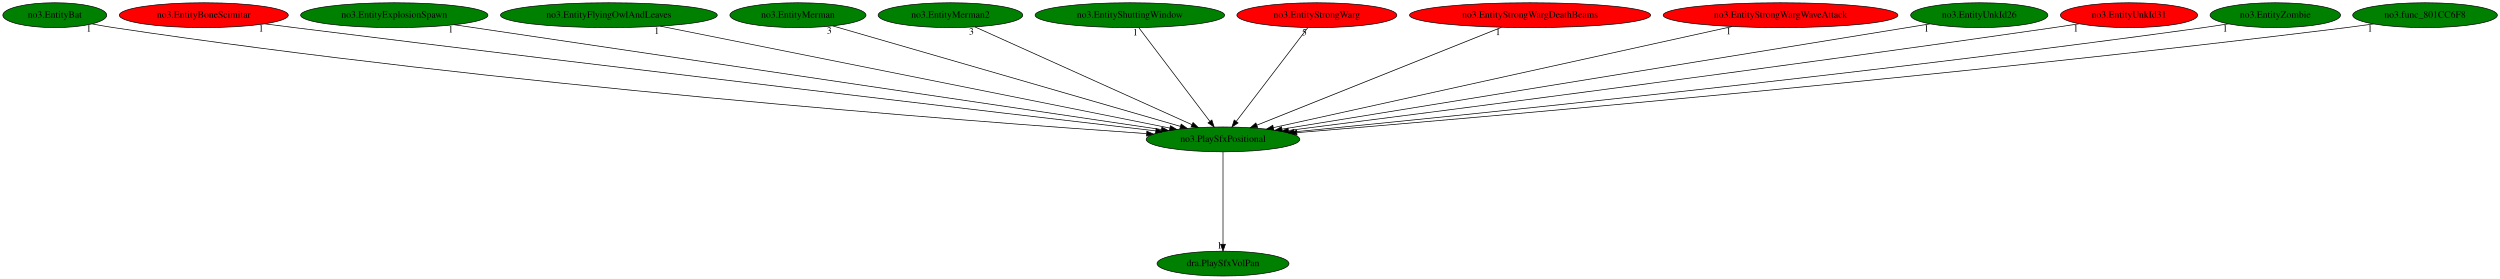
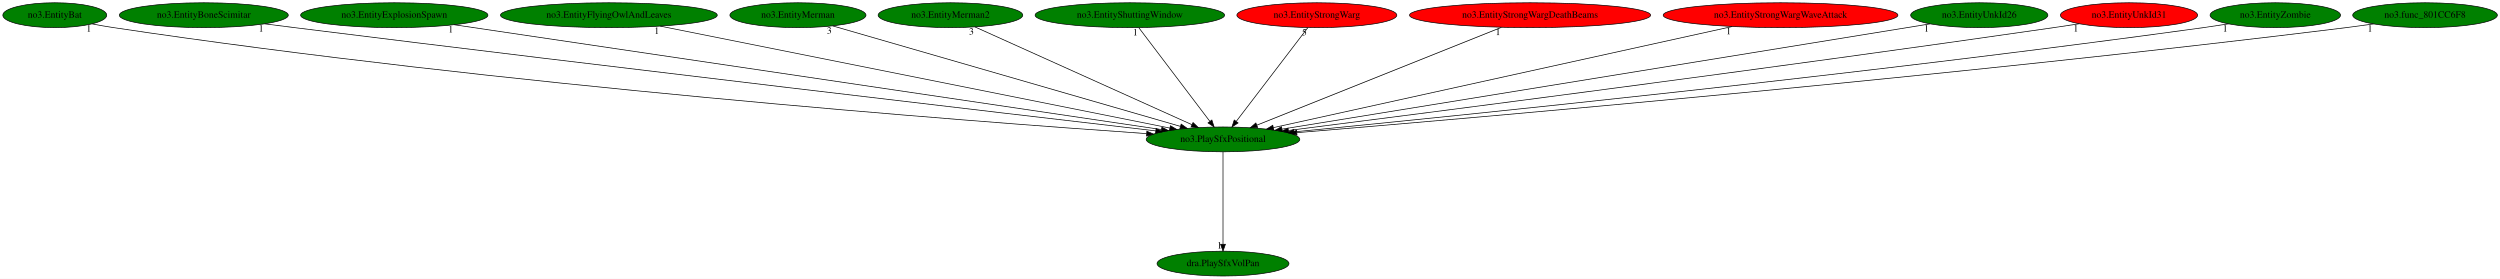
<svg xmlns="http://www.w3.org/2000/svg" xmlns:xlink="http://www.w3.org/1999/xlink" width="3623pt" height="404pt" viewBox="0.00 0.00 3623.03 404.00">
  <g id="graph0" class="graph" transform="scale(1 1) rotate(0) translate(4 400)">
    <polygon fill="white" stroke="transparent" points="-4,4 -4,-400 3619.03,-400 3619.03,4 -4,4" />
    <g id="node1" class="node">
      <ellipse fill="green" stroke="black" cx="1768.39" cy="-198" rx="111.28" ry="18" />
      <text text-anchor="middle" x="1768.39" y="-194.3" font-family="Times,serif" font-size="14.00">no3.PlaySfxPositional</text>
    </g>
    <g id="node2" class="node">
      <g id="a_node2">
        <a xlink:href="dra.PlaySfxVolPan.svg" xlink:title="dra.PlaySfxVolPan">
          <ellipse fill="green" stroke="black" cx="1768.39" cy="-18" rx="95.58" ry="18" />
          <text text-anchor="middle" x="1768.39" y="-14.3" font-family="Times,serif" font-size="14.00">dra.PlaySfxVolPan</text>
        </a>
      </g>
    </g>
    <g id="edge1" class="edge">
      <path fill="none" stroke="black" d="M1768.39,-179.93C1768.39,-148.97 1768.39,-83.3 1768.39,-46.13" />
      <polygon fill="black" stroke="black" points="1771.89,-46.02 1768.39,-36.02 1764.89,-46.02 1771.89,-46.02" />
      <text text-anchor="middle" x="1763.39" y="-39.82" font-family="Times,serif" font-size="14.00">1</text>
    </g>
    <g id="node3" class="node">
      <g id="a_node3">
        <a xlink:href="no3.EntityBat.svg" xlink:title="no3.EntityBat">
          <ellipse fill="green" stroke="black" cx="75.39" cy="-378" rx="75.29" ry="18" />
          <text text-anchor="middle" x="75.39" y="-374.3" font-family="Times,serif" font-size="14.00">no3.EntityBat</text>
        </a>
      </g>
    </g>
    <g id="edge2" class="edge">
      <path fill="none" stroke="black" d="M129.67,-365.32C139.85,-363.37 150.42,-361.49 160.39,-360 720,-276.23 1395.88,-224.52 1657.51,-206.36" />
      <polygon fill="black" stroke="black" points="1658.04,-209.83 1667.77,-205.64 1657.56,-202.84 1658.04,-209.83" />
      <text text-anchor="middle" x="124.67" y="-354.12" font-family="Times,serif" font-size="14.00">1</text>
    </g>
    <g id="node4" class="node">
      <g id="a_node4">
        <a xlink:href="no3.EntityBoneScimitar.svg" xlink:title="no3.EntityBoneScimitar">
-           <ellipse fill="red" stroke="black" cx="291.39" cy="-378" rx="122.38" ry="18" />
+           <ellipse fill="green" stroke="black" cx="291.39" cy="-378" rx="122.38" ry="18" />
          <text text-anchor="middle" x="291.39" y="-374.3" font-family="Times,serif" font-size="14.00">no3.EntityBoneScimitar</text>
        </a>
      </g>
    </g>
    <g id="edge3" class="edge">
      <path fill="none" stroke="black" d="M379.46,-365.45C393.81,-363.6 408.51,-361.73 422.39,-360 889.87,-301.71 1449.24,-236.14 1670.98,-210.31" />
      <polygon fill="black" stroke="black" points="1671.43,-213.78 1680.96,-209.15 1670.62,-206.83 1671.43,-213.78" />
      <text text-anchor="middle" x="374.46" y="-354.25" font-family="Times,serif" font-size="14.00">1</text>
    </g>
    <g id="node5" class="node">
      <g id="a_node5">
        <a xlink:href="no3.EntityExplosionSpawn.svg" xlink:title="no3.EntityExplosionSpawn">
          <ellipse fill="green" stroke="black" cx="567.39" cy="-378" rx="135.68" ry="18" />
          <text text-anchor="middle" x="567.39" y="-374.3" font-family="Times,serif" font-size="14.00">no3.EntityExplosionSpawn</text>
        </a>
      </g>
    </g>
    <g id="edge4" class="edge">
      <path fill="none" stroke="black" d="M654.25,-364.13C875.01,-331.41 1455.87,-245.32 1679.18,-212.22" />
      <polygon fill="black" stroke="black" points="1679.84,-215.66 1689.22,-210.73 1678.81,-208.74 1679.84,-215.66" />
      <text text-anchor="middle" x="649.25" y="-352.93" font-family="Times,serif" font-size="14.00">1</text>
    </g>
    <g id="node6" class="node">
      <g id="a_node6">
        <a xlink:href="no3.EntityFlyingOwlAndLeaves.svg" xlink:title="no3.EntityFlyingOwlAndLeaves">
          <ellipse fill="green" stroke="black" cx="878.39" cy="-378" rx="157.07" ry="18" />
          <text text-anchor="middle" x="878.39" y="-374.3" font-family="Times,serif" font-size="14.00">no3.EntityFlyingOwlAndLeaves</text>
        </a>
      </g>
    </g>
    <g id="edge5" class="edge">
      <path fill="none" stroke="black" d="M952.74,-362.13C1119.56,-328.77 1522.27,-248.23 1691.48,-214.38" />
      <polygon fill="black" stroke="black" points="1692.19,-217.81 1701.31,-212.42 1690.81,-210.95 1692.19,-217.81" />
      <text text-anchor="middle" x="947.74" y="-350.93" font-family="Times,serif" font-size="14.00">1</text>
    </g>
    <g id="node7" class="node">
      <g id="a_node7">
        <a xlink:href="no3.EntityMerman.svg" xlink:title="no3.EntityMerman">
          <ellipse fill="green" stroke="black" cx="1152.39" cy="-378" rx="98.58" ry="18" />
          <text text-anchor="middle" x="1152.39" y="-374.3" font-family="Times,serif" font-size="14.00">no3.EntityMerman</text>
        </a>
      </g>
    </g>
    <g id="edge6" class="edge">
      <path fill="none" stroke="black" d="M1202.8,-362.43C1314.88,-330.05 1584.42,-252.16 1706.48,-216.89" />
      <polygon fill="black" stroke="black" points="1707.78,-220.16 1716.42,-214.02 1705.84,-213.43 1707.78,-220.16" />
      <text text-anchor="middle" x="1197.8" y="-351.23" font-family="Times,serif" font-size="14.00">3</text>
    </g>
    <g id="node8" class="node">
      <g id="a_node8">
        <a xlink:href="no3.EntityMerman2.svg" xlink:title="no3.EntityMerman2">
          <ellipse fill="green" stroke="black" cx="1373.39" cy="-378" rx="104.78" ry="18" />
          <text text-anchor="middle" x="1373.39" y="-374.3" font-family="Times,serif" font-size="14.00">no3.EntityMerman2</text>
        </a>
      </g>
    </g>
    <g id="edge7" class="edge">
      <path fill="none" stroke="black" d="M1408.79,-361.05C1480.76,-328.62 1644.02,-255.05 1723.39,-219.28" />
      <polygon fill="black" stroke="black" points="1724.97,-222.41 1732.64,-215.11 1722.09,-216.03 1724.97,-222.41" />
      <text text-anchor="middle" x="1403.79" y="-349.85" font-family="Times,serif" font-size="14.00">3</text>
    </g>
    <g id="node9" class="node">
      <g id="a_node9">
        <a xlink:href="no3.EntityShuttingWindow.svg" xlink:title="no3.EntityShuttingWindow">
          <ellipse fill="green" stroke="black" cx="1633.39" cy="-378" rx="137.28" ry="18" />
          <text text-anchor="middle" x="1633.39" y="-374.3" font-family="Times,serif" font-size="14.00">no3.EntityShuttingWindow</text>
        </a>
      </g>
    </g>
    <g id="edge8" class="edge">
      <path fill="none" stroke="black" d="M1646.34,-359.93C1670.23,-328.43 1721.35,-261.03 1749.25,-224.24" />
      <polygon fill="black" stroke="black" points="1752.23,-226.1 1755.49,-216.02 1746.66,-221.87 1752.23,-226.1" />
      <text text-anchor="middle" x="1641.34" y="-348.73" font-family="Times,serif" font-size="14.00">1</text>
    </g>
    <g id="node10" class="node">
      <g id="a_node10">
        <a xlink:href="no3.EntityStrongWarg.svg" xlink:title="no3.EntityStrongWarg">
          <ellipse fill="red" stroke="black" cx="1904.39" cy="-378" rx="115.88" ry="18" />
          <text text-anchor="middle" x="1904.39" y="-374.3" font-family="Times,serif" font-size="14.00">no3.EntityStrongWarg</text>
        </a>
      </g>
    </g>
    <g id="edge9" class="edge">
      <path fill="none" stroke="black" d="M1891.35,-359.93C1867.29,-328.43 1815.79,-261.03 1787.68,-224.24" />
      <polygon fill="black" stroke="black" points="1790.25,-221.84 1781.39,-216.02 1784.68,-226.09 1790.25,-221.84" />
      <text text-anchor="middle" x="1886.35" y="-348.73" font-family="Times,serif" font-size="14.00">5</text>
    </g>
    <g id="node11" class="node">
      <g id="a_node11">
        <a xlink:href="no3.EntityStrongWargDeathBeams.svg" xlink:title="no3.EntityStrongWargDeathBeams">
          <ellipse fill="red" stroke="black" cx="2213.39" cy="-378" rx="174.67" ry="18" />
          <text text-anchor="middle" x="2213.39" y="-374.3" font-family="Times,serif" font-size="14.00">no3.EntityStrongWargDeathBeams</text>
        </a>
      </g>
    </g>
    <g id="edge10" class="edge">
      <path fill="none" stroke="black" d="M2171.93,-360.41C2089.57,-327.47 1905.74,-253.94 1817.5,-218.64" />
      <polygon fill="black" stroke="black" points="1818.58,-215.3 1807.99,-214.84 1815.98,-221.8 1818.58,-215.3" />
      <text text-anchor="middle" x="2166.93" y="-349.21" font-family="Times,serif" font-size="14.00">1</text>
    </g>
    <g id="node12" class="node">
      <g id="a_node12">
        <a xlink:href="no3.EntityStrongWargWaveAttack.svg" xlink:title="no3.EntityStrongWargWaveAttack">
          <ellipse fill="red" stroke="black" cx="2576.39" cy="-378" rx="170.07" ry="18" />
          <text text-anchor="middle" x="2576.39" y="-374.3" font-family="Times,serif" font-size="14.00">no3.EntityStrongWargWaveAttack</text>
        </a>
      </g>
    </g>
    <g id="edge11" class="edge">
      <path fill="none" stroke="black" d="M2506.1,-361.52C2354.04,-328.02 1995.81,-249.1 1841.36,-215.07" />
      <polygon fill="black" stroke="black" points="1842,-211.63 1831.48,-212.9 1840.5,-218.47 1842,-211.63" />
      <text text-anchor="middle" x="2501.1" y="-350.32" font-family="Times,serif" font-size="14.00">1</text>
    </g>
    <g id="node13" class="node">
      <g id="a_node13">
        <a xlink:href="no3.EntityUnkId26.svg" xlink:title="no3.EntityUnkId26">
          <ellipse fill="green" stroke="black" cx="2864.39" cy="-378" rx="99.38" ry="18" />
          <text text-anchor="middle" x="2864.39" y="-374.3" font-family="Times,serif" font-size="14.00">no3.EntityUnkId26</text>
        </a>
      </g>
    </g>
    <g id="edge12" class="edge">
      <path fill="none" stroke="black" d="M2792.9,-365.39C2598.95,-333.89 2063.37,-246.91 1853.93,-212.89" />
      <polygon fill="black" stroke="black" points="1854.33,-209.41 1843.9,-211.26 1853.21,-216.32 1854.33,-209.41" />
      <text text-anchor="middle" x="2787.9" y="-354.19" font-family="Times,serif" font-size="14.00">1</text>
    </g>
    <g id="node14" class="node">
      <g id="a_node14">
        <a xlink:href="no3.EntityUnkId31.svg" xlink:title="no3.EntityUnkId31">
          <ellipse fill="red" stroke="black" cx="3081.39" cy="-378" rx="99.38" ry="18" />
          <text text-anchor="middle" x="3081.39" y="-374.3" font-family="Times,serif" font-size="14.00">no3.EntityUnkId31</text>
        </a>
      </g>
    </g>
    <g id="edge13" class="edge">
      <path fill="none" stroke="black" d="M3009.31,-365.53C2997,-363.64 2984.33,-361.73 2972.39,-360 2559.85,-300.25 2066.58,-236.79 1863.2,-210.96" />
      <polygon fill="black" stroke="black" points="1863.51,-207.47 1853.15,-209.69 1862.62,-214.42 1863.51,-207.47" />
      <text text-anchor="middle" x="3004.31" y="-354.33" font-family="Times,serif" font-size="14.00">1</text>
    </g>
    <g id="node15" class="node">
      <g id="a_node15">
        <a xlink:href="no3.EntityZombie.svg" xlink:title="no3.EntityZombie">
          <ellipse fill="green" stroke="black" cx="3293.39" cy="-378" rx="94.48" ry="18" />
          <text text-anchor="middle" x="3293.39" y="-374.3" font-family="Times,serif" font-size="14.00">no3.EntityZombie</text>
        </a>
      </g>
    </g>
    <g id="edge14" class="edge">
      <path fill="none" stroke="black" d="M3225.77,-365.45C3213.68,-363.53 3201.17,-361.63 3189.39,-360 2697.15,-291.92 2106,-231.88 1871.5,-208.92" />
      <polygon fill="black" stroke="black" points="1871.57,-205.42 1861.28,-207.93 1870.89,-212.38 1871.57,-205.42" />
      <text text-anchor="middle" x="3220.77" y="-354.25" font-family="Times,serif" font-size="14.00">1</text>
    </g>
    <g id="node16" class="node">
      <g id="a_node16">
        <a xlink:href="no3.func_801CC6F8.svg" xlink:title="no3.func_801CC6F8">
          <ellipse fill="green" stroke="black" cx="3510.39" cy="-378" rx="104.78" ry="18" />
          <text text-anchor="middle" x="3510.39" y="-374.3" font-family="Times,serif" font-size="14.00">no3.func_801CC6F8</text>
        </a>
      </g>
    </g>
    <g id="edge15" class="edge">
      <path fill="none" stroke="black" d="M3435.65,-365.31C3422.58,-363.43 3409.1,-361.58 3396.39,-360 2824.46,-289.12 2136.37,-229.45 1875.59,-207.75" />
      <polygon fill="black" stroke="black" points="1875.63,-204.25 1865.37,-206.91 1875.05,-211.22 1875.63,-204.25" />
      <text text-anchor="middle" x="3430.65" y="-354.11" font-family="Times,serif" font-size="14.00">1</text>
    </g>
  </g>
</svg>
